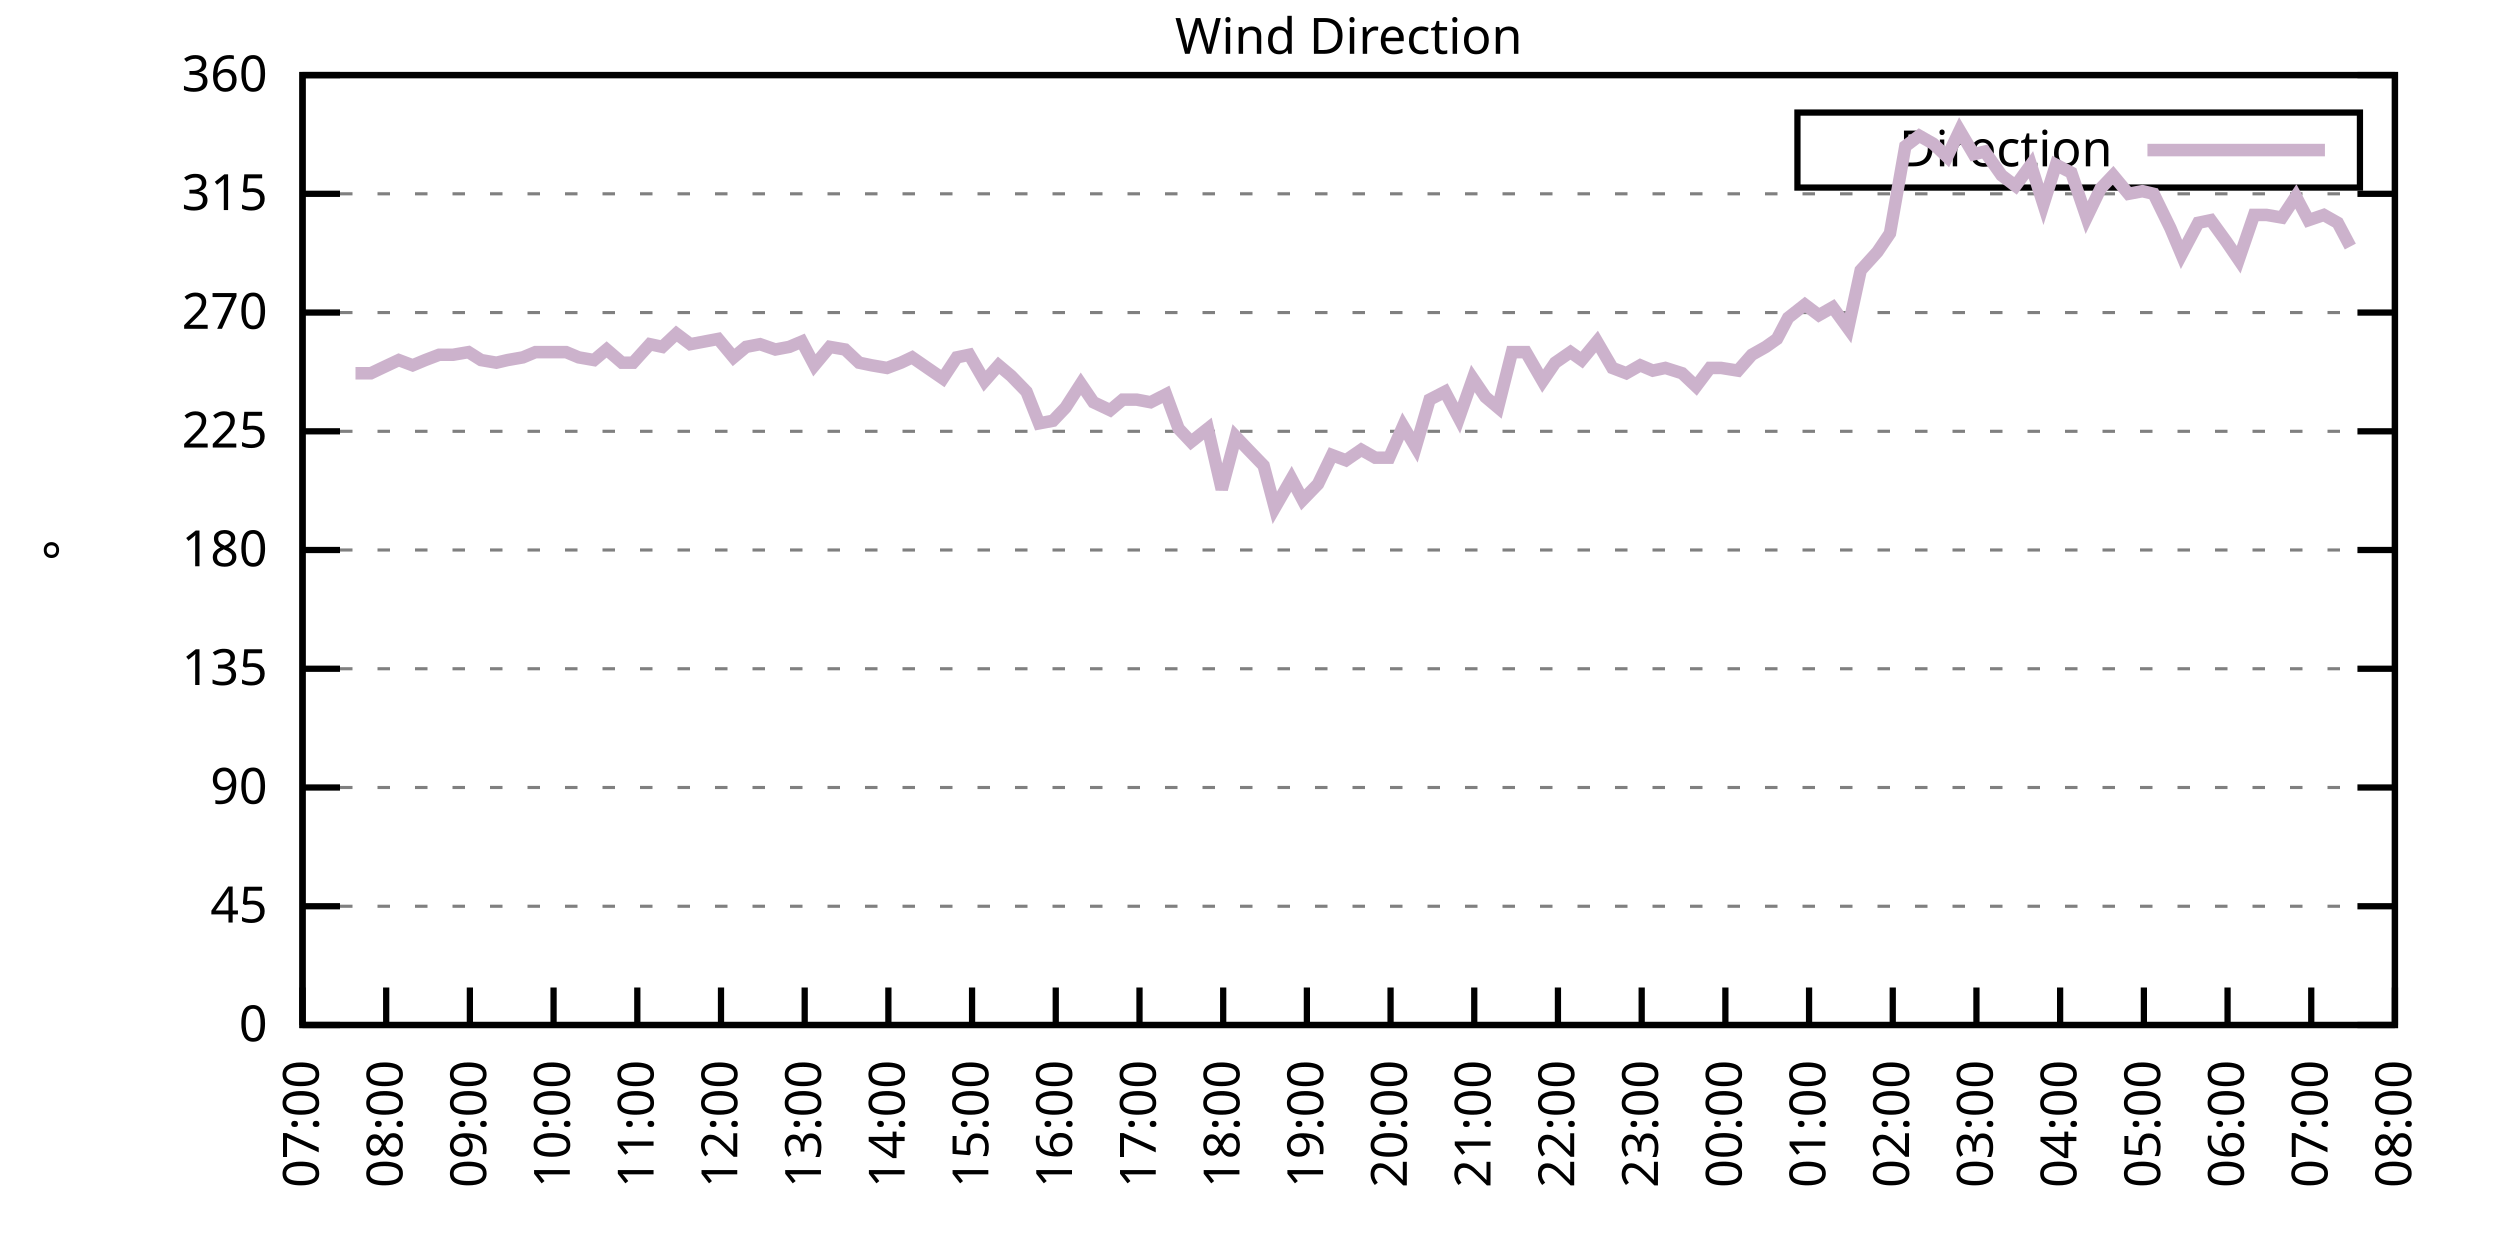
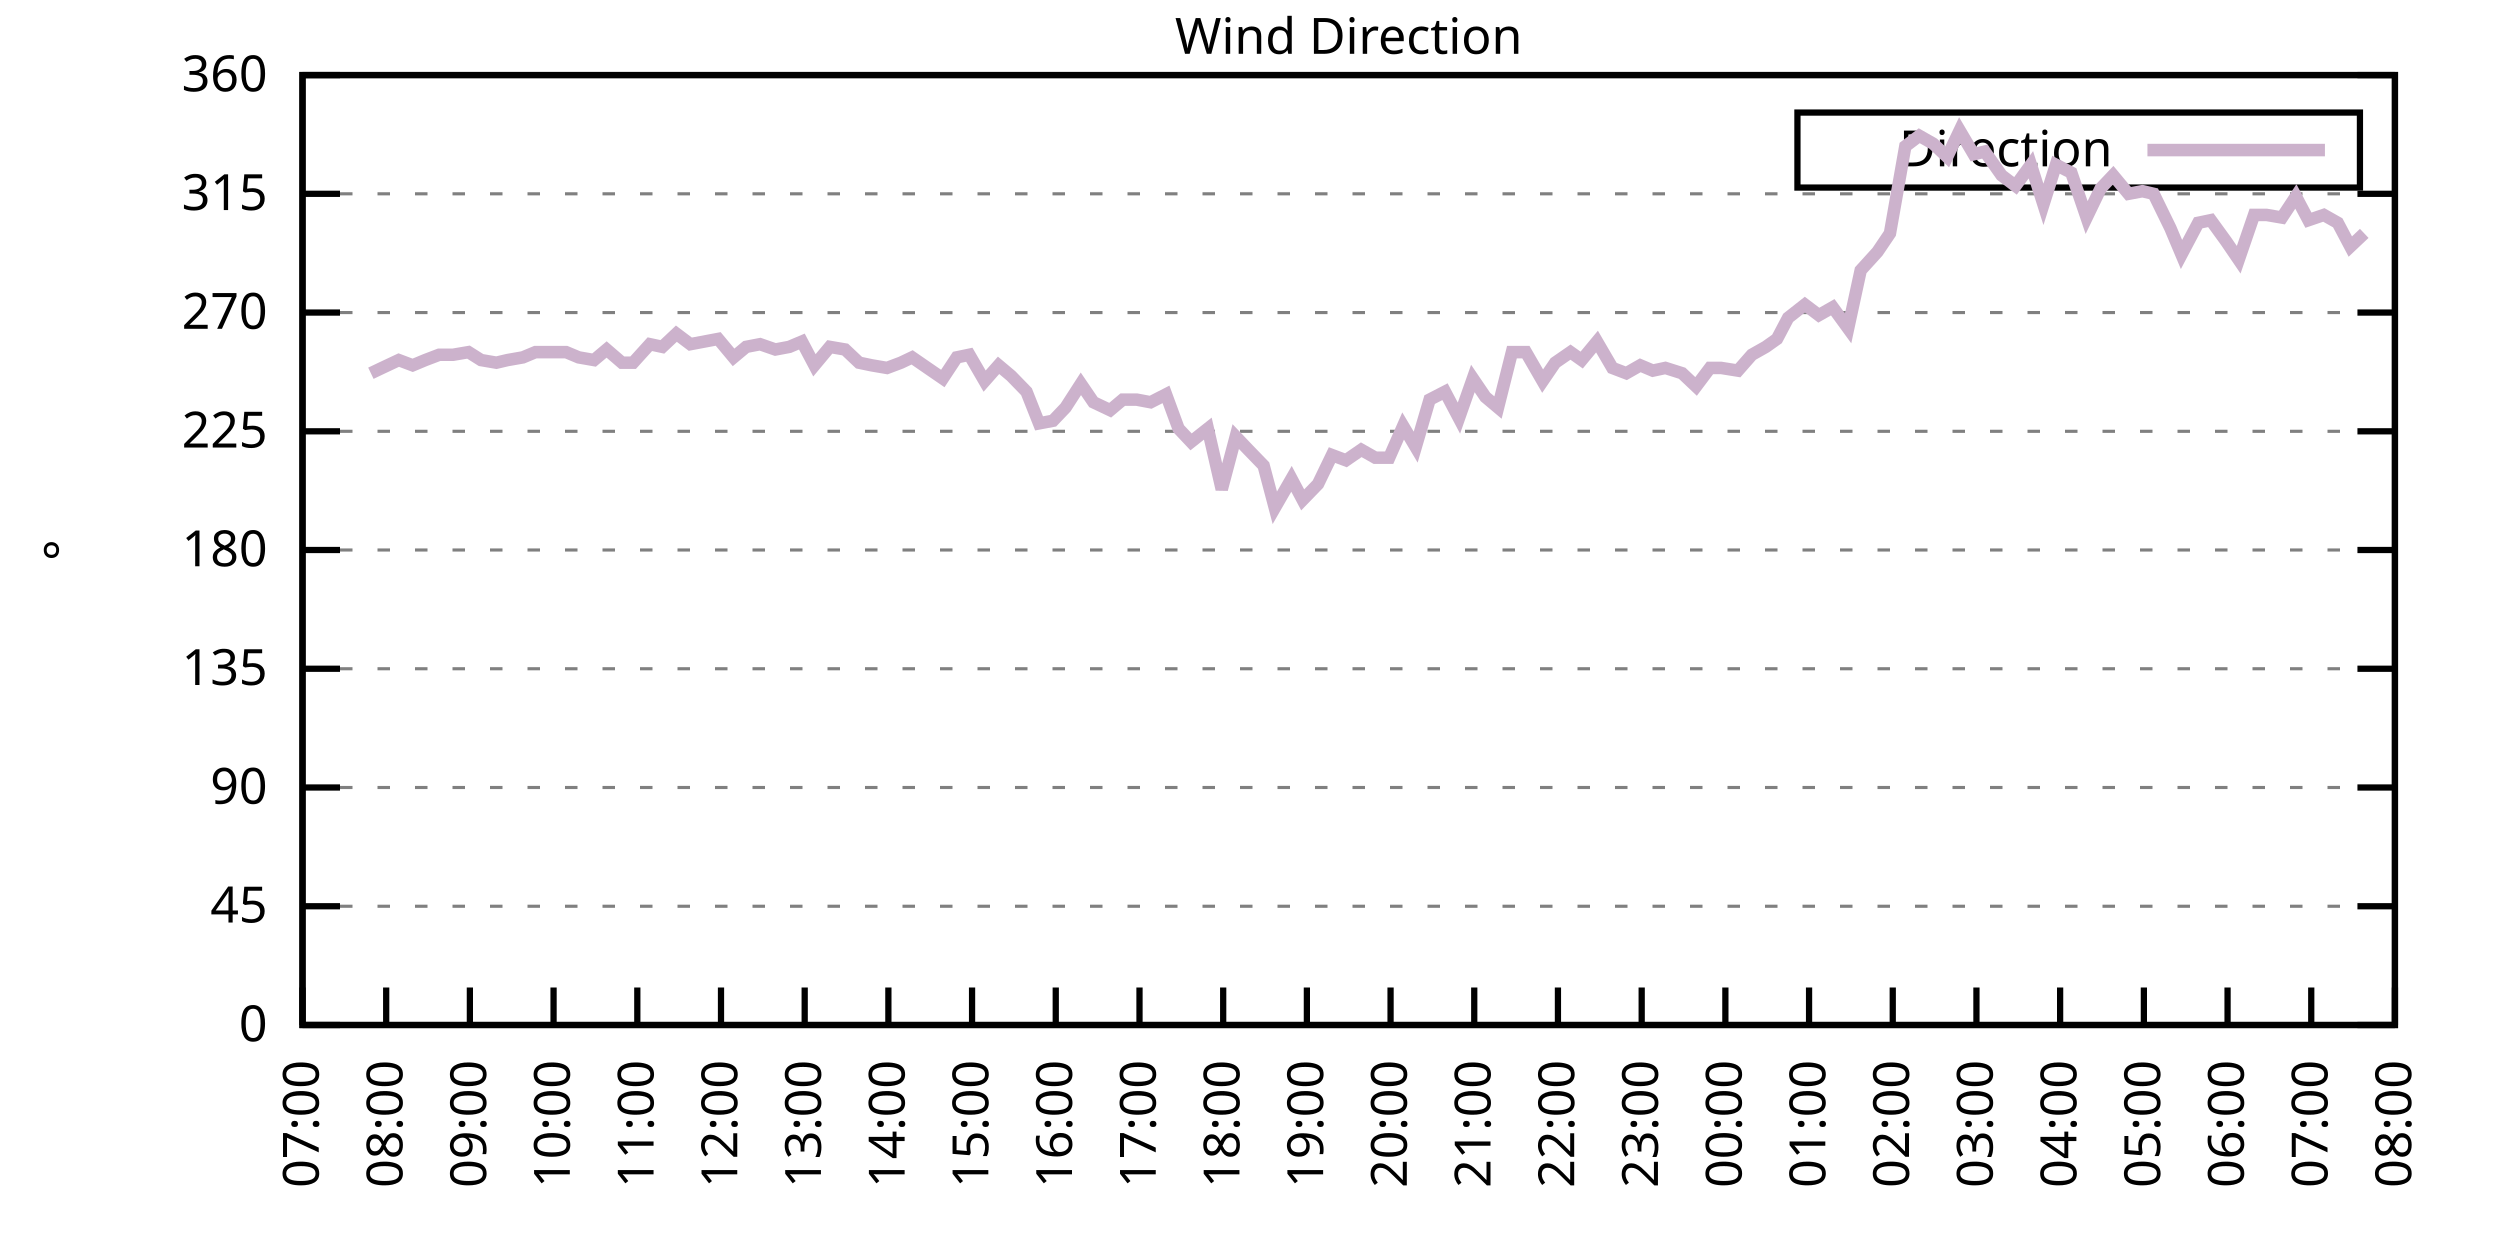
<svg xmlns="http://www.w3.org/2000/svg" xmlns:xlink="http://www.w3.org/1999/xlink" width="400" height="200" viewBox="0 0 400 200">
  <g id="gnuplot_canvas">
    <rect x="0" y="0" width="400" height="200" fill="none" />
    <defs>
      <circle id="gpDot" r="0.5" stroke-width="0.5" stroke="currentColor" />
      <path id="gpPt0" stroke-width="0.333" stroke="currentColor" d="M-1,0 h2 M0,-1 v2" />
      <path id="gpPt1" stroke-width="0.333" stroke="currentColor" d="M-1,-1 L1,1 M1,-1 L-1,1" />
      <path id="gpPt2" stroke-width="0.333" stroke="currentColor" d="M-1,0 L1,0 M0,-1 L0,1 M-1,-1 L1,1 M-1,1 L1,-1" />
      <rect id="gpPt3" stroke-width="0.333" stroke="currentColor" x="-1" y="-1" width="2" height="2" />
      <rect id="gpPt4" stroke-width="0.333" stroke="currentColor" fill="currentColor" x="-1" y="-1" width="2" height="2" />
      <circle id="gpPt5" stroke-width="0.333" stroke="currentColor" cx="0" cy="0" r="1" />
      <use xlink:href="#gpPt5" id="gpPt6" fill="currentColor" stroke="none" />
      <path id="gpPt7" stroke-width="0.333" stroke="currentColor" d="M0,-1.33 L-1.33,0.67 L1.33,0.67 z" />
      <use xlink:href="#gpPt7" id="gpPt8" fill="currentColor" stroke="none" />
      <use xlink:href="#gpPt7" id="gpPt9" stroke="currentColor" transform="rotate(180)" />
      <use xlink:href="#gpPt9" id="gpPt10" fill="currentColor" stroke="none" />
      <use xlink:href="#gpPt3" id="gpPt11" stroke="currentColor" transform="rotate(45)" />
      <use xlink:href="#gpPt11" id="gpPt12" fill="currentColor" stroke="none" />
      <path id="gpPt13" stroke-width="0.333" stroke="currentColor" d="M0,1.330 L1.265,0.411 L0.782,-1.067 L-0.782,-1.076 L-1.265,0.411 z" />
      <use xlink:href="#gpPt13" id="gpPt14" fill="currentColor" stroke="none" />
      <filter id="textbox" filterUnits="objectBoundingBox" x="0" y="0" height="1" width="1">
        <feFlood flood-color="white" flood-opacity="1" result="bgnd" />
        <feComposite in="SourceGraphic" in2="bgnd" operator="atop" />
      </filter>
      <filter id="greybox" filterUnits="objectBoundingBox" x="0" y="0" height="1" width="1">
        <feFlood flood-color="lightgrey" flood-opacity="1" result="grey" />
        <feComposite in="SourceGraphic" in2="grey" operator="atop" />
      </filter>
    </defs>
    <g fill="none" color="white" stroke="currentColor" stroke-width="1.00" stroke-linecap="butt" stroke-linejoin="miter">
</g>
    <g fill="none" color="black" stroke="currentColor" stroke-width="1.00" stroke-linecap="butt" stroke-linejoin="miter">
      <g stroke="none" shape-rendering="crispEdges">
        <polygon fill="rgb(255, 255, 255)" points="48.40,164.00 383.18,164.00 383.18,12.02 48.40,12.02 " />
      </g>
    </g>
    <g fill="none" color="black" stroke="currentColor" stroke-width="1.00" stroke-linecap="butt" stroke-linejoin="miter">
</g>
    <g fill="none" color="black" stroke="black" stroke-width="0.50" stroke-linecap="butt" stroke-linejoin="miter">
</g>
    <g fill="none" color="gray" stroke="currentColor" stroke-width="0.50" stroke-linecap="butt" stroke-linejoin="miter">
      <path stroke="gray" stroke-dasharray="2,4" class="gridline" d="M48.40,164.00 L383.19,164.00  " />
    </g>
    <g fill="none" color="gray" stroke="gray" stroke-width="1.00" stroke-linecap="butt" stroke-linejoin="miter">
</g>
    <g fill="none" color="black" stroke="currentColor" stroke-width="1.00" stroke-linecap="butt" stroke-linejoin="miter">
      <path stroke="black" d="M48.40,164.00 L54.40,164.00 M383.19,164.00 L377.19,164.00  " />
      <g transform="translate(42.80,166.60)" stroke="none" fill="black" font-family="Sans" font-size="8.00" text-anchor="end">
        <text>
          <tspan font-family="Sans"> 0</tspan>
        </text>
      </g>
    </g>
    <g fill="none" color="black" stroke="currentColor" stroke-width="1.00" stroke-linecap="butt" stroke-linejoin="miter">
</g>
    <g fill="none" color="black" stroke="black" stroke-width="0.50" stroke-linecap="butt" stroke-linejoin="miter">
</g>
    <g fill="none" color="gray" stroke="currentColor" stroke-width="0.50" stroke-linecap="butt" stroke-linejoin="miter">
      <path stroke="gray" stroke-dasharray="2,4" class="gridline" d="M48.40,145.00 L383.19,145.00  " />
    </g>
    <g fill="none" color="gray" stroke="gray" stroke-width="1.00" stroke-linecap="butt" stroke-linejoin="miter">
</g>
    <g fill="none" color="black" stroke="currentColor" stroke-width="1.00" stroke-linecap="butt" stroke-linejoin="miter">
      <path stroke="black" d="M48.40,145.00 L54.40,145.00 M383.19,145.00 L377.19,145.00  " />
      <g transform="translate(42.80,147.60)" stroke="none" fill="black" font-family="Sans" font-size="8.00" text-anchor="end">
        <text>
          <tspan font-family="Sans"> 45</tspan>
        </text>
      </g>
    </g>
    <g fill="none" color="black" stroke="currentColor" stroke-width="1.00" stroke-linecap="butt" stroke-linejoin="miter">
</g>
    <g fill="none" color="black" stroke="black" stroke-width="0.50" stroke-linecap="butt" stroke-linejoin="miter">
</g>
    <g fill="none" color="gray" stroke="currentColor" stroke-width="0.50" stroke-linecap="butt" stroke-linejoin="miter">
      <path stroke="gray" stroke-dasharray="2,4" class="gridline" d="M48.40,126.00 L383.19,126.00  " />
    </g>
    <g fill="none" color="gray" stroke="gray" stroke-width="1.00" stroke-linecap="butt" stroke-linejoin="miter">
</g>
    <g fill="none" color="black" stroke="currentColor" stroke-width="1.00" stroke-linecap="butt" stroke-linejoin="miter">
      <path stroke="black" d="M48.40,126.00 L54.40,126.00 M383.19,126.00 L377.19,126.00  " />
      <g transform="translate(42.80,128.60)" stroke="none" fill="black" font-family="Sans" font-size="8.00" text-anchor="end">
        <text>
          <tspan font-family="Sans"> 90</tspan>
        </text>
      </g>
    </g>
    <g fill="none" color="black" stroke="currentColor" stroke-width="1.00" stroke-linecap="butt" stroke-linejoin="miter">
</g>
    <g fill="none" color="black" stroke="black" stroke-width="0.50" stroke-linecap="butt" stroke-linejoin="miter">
</g>
    <g fill="none" color="gray" stroke="currentColor" stroke-width="0.50" stroke-linecap="butt" stroke-linejoin="miter">
      <path stroke="gray" stroke-dasharray="2,4" class="gridline" d="M48.40,107.00 L383.19,107.00  " />
    </g>
    <g fill="none" color="gray" stroke="gray" stroke-width="1.00" stroke-linecap="butt" stroke-linejoin="miter">
</g>
    <g fill="none" color="black" stroke="currentColor" stroke-width="1.00" stroke-linecap="butt" stroke-linejoin="miter">
      <path stroke="black" d="M48.40,107.00 L54.40,107.00 M383.19,107.00 L377.19,107.00  " />
      <g transform="translate(42.80,109.60)" stroke="none" fill="black" font-family="Sans" font-size="8.00" text-anchor="end">
        <text>
          <tspan font-family="Sans"> 135</tspan>
        </text>
      </g>
    </g>
    <g fill="none" color="black" stroke="currentColor" stroke-width="1.00" stroke-linecap="butt" stroke-linejoin="miter">
</g>
    <g fill="none" color="black" stroke="black" stroke-width="0.50" stroke-linecap="butt" stroke-linejoin="miter">
</g>
    <g fill="none" color="gray" stroke="currentColor" stroke-width="0.50" stroke-linecap="butt" stroke-linejoin="miter">
      <path stroke="gray" stroke-dasharray="2,4" class="gridline" d="M48.40,88.00 L383.19,88.00  " />
    </g>
    <g fill="none" color="gray" stroke="gray" stroke-width="1.00" stroke-linecap="butt" stroke-linejoin="miter">
</g>
    <g fill="none" color="black" stroke="currentColor" stroke-width="1.00" stroke-linecap="butt" stroke-linejoin="miter">
      <path stroke="black" d="M48.40,88.00 L54.40,88.00 M383.19,88.00 L377.19,88.00  " />
      <g transform="translate(42.80,90.60)" stroke="none" fill="black" font-family="Sans" font-size="8.00" text-anchor="end">
        <text>
          <tspan font-family="Sans"> 180</tspan>
        </text>
      </g>
    </g>
    <g fill="none" color="black" stroke="currentColor" stroke-width="1.00" stroke-linecap="butt" stroke-linejoin="miter">
</g>
    <g fill="none" color="black" stroke="black" stroke-width="0.50" stroke-linecap="butt" stroke-linejoin="miter">
</g>
    <g fill="none" color="gray" stroke="currentColor" stroke-width="0.50" stroke-linecap="butt" stroke-linejoin="miter">
      <path stroke="gray" stroke-dasharray="2,4" class="gridline" d="M48.40,69.01 L383.19,69.01  " />
    </g>
    <g fill="none" color="gray" stroke="gray" stroke-width="1.00" stroke-linecap="butt" stroke-linejoin="miter">
</g>
    <g fill="none" color="black" stroke="currentColor" stroke-width="1.00" stroke-linecap="butt" stroke-linejoin="miter">
      <path stroke="black" d="M48.40,69.01 L54.40,69.01 M383.19,69.01 L377.19,69.01  " />
      <g transform="translate(42.80,71.61)" stroke="none" fill="black" font-family="Sans" font-size="8.00" text-anchor="end">
        <text>
          <tspan font-family="Sans"> 225</tspan>
        </text>
      </g>
    </g>
    <g fill="none" color="black" stroke="currentColor" stroke-width="1.00" stroke-linecap="butt" stroke-linejoin="miter">
</g>
    <g fill="none" color="black" stroke="black" stroke-width="0.50" stroke-linecap="butt" stroke-linejoin="miter">
</g>
    <g fill="none" color="gray" stroke="currentColor" stroke-width="0.50" stroke-linecap="butt" stroke-linejoin="miter">
      <path stroke="gray" stroke-dasharray="2,4" class="gridline" d="M48.40,50.01 L383.19,50.01  " />
    </g>
    <g fill="none" color="gray" stroke="gray" stroke-width="1.00" stroke-linecap="butt" stroke-linejoin="miter">
</g>
    <g fill="none" color="black" stroke="currentColor" stroke-width="1.00" stroke-linecap="butt" stroke-linejoin="miter">
      <path stroke="black" d="M48.40,50.01 L54.40,50.01 M383.19,50.01 L377.19,50.01  " />
      <g transform="translate(42.80,52.61)" stroke="none" fill="black" font-family="Sans" font-size="8.00" text-anchor="end">
        <text>
          <tspan font-family="Sans"> 270</tspan>
        </text>
      </g>
    </g>
    <g fill="none" color="black" stroke="currentColor" stroke-width="1.00" stroke-linecap="butt" stroke-linejoin="miter">
</g>
    <g fill="none" color="black" stroke="black" stroke-width="0.50" stroke-linecap="butt" stroke-linejoin="miter">
</g>
    <g fill="none" color="gray" stroke="currentColor" stroke-width="0.50" stroke-linecap="butt" stroke-linejoin="miter">
      <path stroke="gray" stroke-dasharray="2,4" class="gridline" d="M48.40,31.01 L383.19,31.01  " />
    </g>
    <g fill="none" color="gray" stroke="gray" stroke-width="1.00" stroke-linecap="butt" stroke-linejoin="miter">
</g>
    <g fill="none" color="black" stroke="currentColor" stroke-width="1.00" stroke-linecap="butt" stroke-linejoin="miter">
      <path stroke="black" d="M48.40,31.01 L54.40,31.01 M383.19,31.01 L377.19,31.01  " />
      <g transform="translate(42.80,33.61)" stroke="none" fill="black" font-family="Sans" font-size="8.00" text-anchor="end">
        <text>
          <tspan font-family="Sans"> 315</tspan>
        </text>
      </g>
    </g>
    <g fill="none" color="black" stroke="currentColor" stroke-width="1.00" stroke-linecap="butt" stroke-linejoin="miter">
</g>
    <g fill="none" color="black" stroke="black" stroke-width="0.50" stroke-linecap="butt" stroke-linejoin="miter">
</g>
    <g fill="none" color="gray" stroke="currentColor" stroke-width="0.50" stroke-linecap="butt" stroke-linejoin="miter">
      <path stroke="gray" stroke-dasharray="2,4" class="gridline" d="M48.40,12.01 L383.19,12.01  " />
    </g>
    <g fill="none" color="gray" stroke="gray" stroke-width="1.00" stroke-linecap="butt" stroke-linejoin="miter">
</g>
    <g fill="none" color="black" stroke="currentColor" stroke-width="1.00" stroke-linecap="butt" stroke-linejoin="miter">
      <path stroke="black" d="M48.40,12.01 L54.40,12.01 M383.19,12.01 L377.19,12.01  " />
      <g transform="translate(42.80,14.61)" stroke="none" fill="black" font-family="Sans" font-size="8.00" text-anchor="end">
        <text>
          <tspan font-family="Sans"> 360</tspan>
        </text>
      </g>
    </g>
    <g fill="none" color="black" stroke="currentColor" stroke-width="1.00" stroke-linecap="butt" stroke-linejoin="miter">
      <path stroke="black" d="M48.40,164.00 L48.40,158.00  " />
      <g transform="translate(51.00,169.60) rotate(270.00)" stroke="none" fill="black" font-family="Sans" font-size="8.00" text-anchor="end">
        <text>
          <tspan font-family="Sans">07:00</tspan>
        </text>
      </g>
    </g>
    <g fill="none" color="black" stroke="currentColor" stroke-width="1.00" stroke-linecap="butt" stroke-linejoin="miter">
      <path stroke="black" d="M61.79,164.00 L61.79,158.00  " />
      <g transform="translate(64.39,169.60) rotate(270.00)" stroke="none" fill="black" font-family="Sans" font-size="8.00" text-anchor="end">
        <text>
          <tspan font-family="Sans">08:00</tspan>
        </text>
      </g>
    </g>
    <g fill="none" color="black" stroke="currentColor" stroke-width="1.00" stroke-linecap="butt" stroke-linejoin="miter">
      <path stroke="black" d="M75.18,164.00 L75.18,158.00  " />
      <g transform="translate(77.78,169.60) rotate(270.00)" stroke="none" fill="black" font-family="Sans" font-size="8.00" text-anchor="end">
        <text>
          <tspan font-family="Sans">09:00</tspan>
        </text>
      </g>
    </g>
    <g fill="none" color="black" stroke="currentColor" stroke-width="1.00" stroke-linecap="butt" stroke-linejoin="miter">
      <path stroke="black" d="M88.57,164.00 L88.57,158.00  " />
      <g transform="translate(91.17,169.60) rotate(270.00)" stroke="none" fill="black" font-family="Sans" font-size="8.00" text-anchor="end">
        <text>
          <tspan font-family="Sans">10:00</tspan>
        </text>
      </g>
    </g>
    <g fill="none" color="black" stroke="currentColor" stroke-width="1.00" stroke-linecap="butt" stroke-linejoin="miter">
      <path stroke="black" d="M101.97,164.00 L101.97,158.00  " />
      <g transform="translate(104.57,169.60) rotate(270.00)" stroke="none" fill="black" font-family="Sans" font-size="8.00" text-anchor="end">
        <text>
          <tspan font-family="Sans">11:00</tspan>
        </text>
      </g>
    </g>
    <g fill="none" color="black" stroke="currentColor" stroke-width="1.00" stroke-linecap="butt" stroke-linejoin="miter">
      <path stroke="black" d="M115.36,164.00 L115.36,158.00  " />
      <g transform="translate(117.96,169.60) rotate(270.00)" stroke="none" fill="black" font-family="Sans" font-size="8.00" text-anchor="end">
        <text>
          <tspan font-family="Sans">12:00</tspan>
        </text>
      </g>
    </g>
    <g fill="none" color="black" stroke="currentColor" stroke-width="1.00" stroke-linecap="butt" stroke-linejoin="miter">
      <path stroke="black" d="M128.75,164.00 L128.75,158.00  " />
      <g transform="translate(131.35,169.60) rotate(270.00)" stroke="none" fill="black" font-family="Sans" font-size="8.00" text-anchor="end">
        <text>
          <tspan font-family="Sans">13:00</tspan>
        </text>
      </g>
    </g>
    <g fill="none" color="black" stroke="currentColor" stroke-width="1.00" stroke-linecap="butt" stroke-linejoin="miter">
      <path stroke="black" d="M142.14,164.00 L142.14,158.00  " />
      <g transform="translate(144.74,169.60) rotate(270.00)" stroke="none" fill="black" font-family="Sans" font-size="8.00" text-anchor="end">
        <text>
          <tspan font-family="Sans">14:00</tspan>
        </text>
      </g>
    </g>
    <g fill="none" color="black" stroke="currentColor" stroke-width="1.00" stroke-linecap="butt" stroke-linejoin="miter">
      <path stroke="black" d="M155.53,164.00 L155.53,158.00  " />
      <g transform="translate(158.13,169.60) rotate(270.00)" stroke="none" fill="black" font-family="Sans" font-size="8.00" text-anchor="end">
        <text>
          <tspan font-family="Sans">15:00</tspan>
        </text>
      </g>
    </g>
    <g fill="none" color="black" stroke="currentColor" stroke-width="1.00" stroke-linecap="butt" stroke-linejoin="miter">
      <path stroke="black" d="M168.92,164.00 L168.92,158.00  " />
      <g transform="translate(171.52,169.60) rotate(270.00)" stroke="none" fill="black" font-family="Sans" font-size="8.00" text-anchor="end">
        <text>
          <tspan font-family="Sans">16:00</tspan>
        </text>
      </g>
    </g>
    <g fill="none" color="black" stroke="currentColor" stroke-width="1.00" stroke-linecap="butt" stroke-linejoin="miter">
      <path stroke="black" d="M182.32,164.00 L182.32,158.00  " />
      <g transform="translate(184.92,169.60) rotate(270.00)" stroke="none" fill="black" font-family="Sans" font-size="8.00" text-anchor="end">
        <text>
          <tspan font-family="Sans">17:00</tspan>
        </text>
      </g>
    </g>
    <g fill="none" color="black" stroke="currentColor" stroke-width="1.00" stroke-linecap="butt" stroke-linejoin="miter">
      <path stroke="black" d="M195.71,164.00 L195.71,158.00  " />
      <g transform="translate(198.31,169.60) rotate(270.00)" stroke="none" fill="black" font-family="Sans" font-size="8.00" text-anchor="end">
        <text>
          <tspan font-family="Sans">18:00</tspan>
        </text>
      </g>
    </g>
    <g fill="none" color="black" stroke="currentColor" stroke-width="1.00" stroke-linecap="butt" stroke-linejoin="miter">
      <path stroke="black" d="M209.10,164.00 L209.10,158.00  " />
      <g transform="translate(211.70,169.60) rotate(270.00)" stroke="none" fill="black" font-family="Sans" font-size="8.00" text-anchor="end">
        <text>
          <tspan font-family="Sans">19:00</tspan>
        </text>
      </g>
    </g>
    <g fill="none" color="black" stroke="currentColor" stroke-width="1.00" stroke-linecap="butt" stroke-linejoin="miter">
      <path stroke="black" d="M222.49,164.00 L222.49,158.00  " />
      <g transform="translate(225.09,169.60) rotate(270.00)" stroke="none" fill="black" font-family="Sans" font-size="8.00" text-anchor="end">
        <text>
          <tspan font-family="Sans">20:00</tspan>
        </text>
      </g>
    </g>
    <g fill="none" color="black" stroke="currentColor" stroke-width="1.00" stroke-linecap="butt" stroke-linejoin="miter">
      <path stroke="black" d="M235.88,164.00 L235.88,158.00  " />
      <g transform="translate(238.48,169.60) rotate(270.00)" stroke="none" fill="black" font-family="Sans" font-size="8.00" text-anchor="end">
        <text>
          <tspan font-family="Sans">21:00</tspan>
        </text>
      </g>
    </g>
    <g fill="none" color="black" stroke="currentColor" stroke-width="1.00" stroke-linecap="butt" stroke-linejoin="miter">
      <path stroke="black" d="M249.27,164.00 L249.27,158.00  " />
      <g transform="translate(251.87,169.60) rotate(270.00)" stroke="none" fill="black" font-family="Sans" font-size="8.00" text-anchor="end">
        <text>
          <tspan font-family="Sans">22:00</tspan>
        </text>
      </g>
    </g>
    <g fill="none" color="black" stroke="currentColor" stroke-width="1.00" stroke-linecap="butt" stroke-linejoin="miter">
      <path stroke="black" d="M262.67,164.00 L262.67,158.00  " />
      <g transform="translate(265.27,169.60) rotate(270.00)" stroke="none" fill="black" font-family="Sans" font-size="8.00" text-anchor="end">
        <text>
          <tspan font-family="Sans">23:00</tspan>
        </text>
      </g>
    </g>
    <g fill="none" color="black" stroke="currentColor" stroke-width="1.00" stroke-linecap="butt" stroke-linejoin="miter">
      <path stroke="black" d="M276.06,164.00 L276.06,158.00  " />
      <g transform="translate(278.66,169.60) rotate(270.00)" stroke="none" fill="black" font-family="Sans" font-size="8.00" text-anchor="end">
        <text>
          <tspan font-family="Sans">00:00</tspan>
        </text>
      </g>
    </g>
    <g fill="none" color="black" stroke="currentColor" stroke-width="1.00" stroke-linecap="butt" stroke-linejoin="miter">
      <path stroke="black" d="M289.45,164.00 L289.45,158.00  " />
      <g transform="translate(292.05,169.60) rotate(270.00)" stroke="none" fill="black" font-family="Sans" font-size="8.00" text-anchor="end">
        <text>
          <tspan font-family="Sans">01:00</tspan>
        </text>
      </g>
    </g>
    <g fill="none" color="black" stroke="currentColor" stroke-width="1.00" stroke-linecap="butt" stroke-linejoin="miter">
      <path stroke="black" d="M302.84,164.00 L302.84,158.00  " />
      <g transform="translate(305.44,169.60) rotate(270.00)" stroke="none" fill="black" font-family="Sans" font-size="8.00" text-anchor="end">
        <text>
          <tspan font-family="Sans">02:00</tspan>
        </text>
      </g>
    </g>
    <g fill="none" color="black" stroke="currentColor" stroke-width="1.00" stroke-linecap="butt" stroke-linejoin="miter">
      <path stroke="black" d="M316.23,164.00 L316.23,158.00  " />
      <g transform="translate(318.83,169.60) rotate(270.00)" stroke="none" fill="black" font-family="Sans" font-size="8.00" text-anchor="end">
        <text>
          <tspan font-family="Sans">03:00</tspan>
        </text>
      </g>
    </g>
    <g fill="none" color="black" stroke="currentColor" stroke-width="1.00" stroke-linecap="butt" stroke-linejoin="miter">
      <path stroke="black" d="M329.62,164.00 L329.62,158.00  " />
      <g transform="translate(332.22,169.60) rotate(270.00)" stroke="none" fill="black" font-family="Sans" font-size="8.00" text-anchor="end">
        <text>
          <tspan font-family="Sans">04:00</tspan>
        </text>
      </g>
    </g>
    <g fill="none" color="black" stroke="currentColor" stroke-width="1.00" stroke-linecap="butt" stroke-linejoin="miter">
      <path stroke="black" d="M343.02,164.00 L343.02,158.00  " />
      <g transform="translate(345.62,169.60) rotate(270.00)" stroke="none" fill="black" font-family="Sans" font-size="8.00" text-anchor="end">
        <text>
          <tspan font-family="Sans">05:00</tspan>
        </text>
      </g>
    </g>
    <g fill="none" color="black" stroke="currentColor" stroke-width="1.00" stroke-linecap="butt" stroke-linejoin="miter">
      <path stroke="black" d="M356.41,164.00 L356.41,158.00  " />
      <g transform="translate(359.01,169.60) rotate(270.00)" stroke="none" fill="black" font-family="Sans" font-size="8.00" text-anchor="end">
        <text>
          <tspan font-family="Sans">06:00</tspan>
        </text>
      </g>
    </g>
    <g fill="none" color="black" stroke="currentColor" stroke-width="1.00" stroke-linecap="butt" stroke-linejoin="miter">
      <path stroke="black" d="M369.80,164.00 L369.80,158.00  " />
      <g transform="translate(372.40,169.60) rotate(270.00)" stroke="none" fill="black" font-family="Sans" font-size="8.00" text-anchor="end">
        <text>
          <tspan font-family="Sans">07:00</tspan>
        </text>
      </g>
    </g>
    <g fill="none" color="black" stroke="currentColor" stroke-width="1.00" stroke-linecap="butt" stroke-linejoin="miter">
      <path stroke="black" d="M383.19,164.00 L383.19,158.00  " />
      <g transform="translate(385.79,169.60) rotate(270.00)" stroke="none" fill="black" font-family="Sans" font-size="8.00" text-anchor="end">
        <text>
          <tspan font-family="Sans">08:00</tspan>
        </text>
      </g>
    </g>
    <g fill="none" color="black" stroke="currentColor" stroke-width="1.00" stroke-linecap="butt" stroke-linejoin="miter">
</g>
    <g fill="none" color="black" stroke="currentColor" stroke-width="1.00" stroke-linecap="butt" stroke-linejoin="miter">
      <path stroke="black" d="M48.40,12.01 L48.40,164.00 L383.19,164.00 L383.19,12.01 L48.40,12.01 Z  " />
    </g>
    <g fill="none" color="black" stroke="currentColor" stroke-width="1.00" stroke-linecap="butt" stroke-linejoin="miter">
</g>
    <g fill="none" color="black" stroke="currentColor" stroke-width="1.00" stroke-linecap="butt" stroke-linejoin="miter">
      <path stroke="black" d="M287.59,30.01 L287.59,18.01 L377.59,18.01 L377.59,30.01 L287.59,30.01 Z  " />
    </g>
    <g id="Wind_direction_plot_1">
      <g fill="none" color="white" stroke="black" stroke-width="2.00" stroke-linecap="butt" stroke-linejoin="miter">
</g>
      <g fill="none" color="black" stroke="currentColor" stroke-width="2.00" stroke-linecap="butt" stroke-linejoin="miter">
        <g transform="translate(337.99,26.61)" stroke="none" fill="black" font-family="Sans" font-size="8.00" text-anchor="end">
          <text>
            <tspan font-family="Sans">Direction</tspan>
          </text>
        </g>
      </g>
      <g fill="none" color="black" stroke="currentColor" stroke-width="2.00" stroke-linecap="butt" stroke-linejoin="miter">
-         <path stroke="rgb(204, 178, 204)" d="M343.59,24.01 L371.99,24.01 M56.88,59.72 L59.34,59.72 L61.12,58.87 L63.80,57.61 L66.03,58.45 L68.04,57.61   L70.27,56.76 L72.50,56.76 L74.96,56.34 L76.97,57.61 L79.42,58.03 L81.21,57.61 L83.66,57.18 L85.67,56.34   L88.13,56.34 L90.58,56.34 L92.59,57.18 L95.05,57.61 L97.06,55.92 L99.51,58.03 L101.30,58.03 L103.98,55.07   L105.98,55.50 L108.22,53.39 L110.45,55.07 L112.68,54.65 L114.91,54.23 L117.37,57.18 L119.38,55.50 L121.61,55.07   L124.06,55.92 L126.29,55.50 L128.30,54.65 L130.31,58.45 L132.77,55.50 L135.22,55.92 L137.45,58.03 L139.46,58.45   L141.92,58.87 L144.15,58.03 L145.94,57.18 L148.39,58.87 L150.85,60.56 L153.08,57.18 L155.09,56.76 L157.54,60.98   L159.77,58.45 L161.78,60.14 L164.24,62.67 L166.25,67.74 L168.48,67.32 L170.49,65.21 L172.94,61.41 L174.95,64.36   L177.63,65.63 L179.64,63.94 L181.87,63.94 L184.10,64.36 L186.56,63.10 L188.57,68.58 L190.57,70.70 L193.25,68.58   L195.48,78.29 L197.72,69.85 L199.73,71.96 L202.18,74.49 L203.97,81.25 L206.64,76.61 L208.43,79.98 L210.88,77.45   L213.12,72.81 L215.35,73.65 L217.80,71.96 L220.04,73.23 L222.27,73.23 L224.50,68.16 L226.51,71.54 L228.74,63.94   L231.20,62.67 L233.43,66.90 L235.66,60.56 L237.67,63.52 L239.68,65.21 L241.91,56.34 L244.14,56.34 L246.82,60.98   L248.83,58.03 L251.28,56.34 L253.07,57.61 L255.52,54.65 L257.98,58.87 L260.21,59.72 L262.44,58.45 L264.45,59.30   L266.46,58.87 L269.14,59.72 L271.37,61.83 L273.60,58.87 L275.39,58.87 L278.07,59.30 L280.30,56.76 L282.53,55.50   L284.32,54.23 L286.10,50.85 L288.78,48.74 L291.01,50.43 L293.24,49.16 L295.70,52.54 L297.71,43.25 L300.39,40.30   L302.39,37.34 L304.85,23.41 L307.08,21.72 L309.31,22.99 L311.54,25.10 L313.55,20.88 L315.79,24.68 L317.57,24.25   L320.25,28.05 L322.48,29.74 L324.94,26.36 L326.95,32.70 L328.95,26.36 L331.41,27.63 L333.86,34.81 L336.10,30.16   L338.10,28.05 L340.56,31.01 L342.79,30.59 L344.58,31.01 L347.26,36.50 L349.04,40.72 L351.72,35.65 L353.73,35.23   L356.18,38.61 L358.19,41.56 L360.65,34.39 L362.66,34.39 L365.11,34.81 L367.34,31.43 L369.35,35.23 L371.81,34.39   L374.04,35.65 L376.05,39.45  " />
+         <path stroke="rgb(204, 178, 204)" d="M343.59,24.01 L371.99,24.01 M59.34,59.72 L61.12,58.87 L63.80,57.61 L66.03,58.45 L68.04,57.61 L70.27,56.76   L72.50,56.76 L74.96,56.34 L76.97,57.61 L79.42,58.03 L81.21,57.61 L83.66,57.18 L85.67,56.34 L88.13,56.34   L90.58,56.34 L92.59,57.18 L95.05,57.61 L97.06,55.92 L99.51,58.03 L101.30,58.03 L103.98,55.07 L105.98,55.50   L108.22,53.39 L110.45,55.07 L112.68,54.65 L114.91,54.23 L117.37,57.18 L119.38,55.50 L121.61,55.07 L124.06,55.92   L126.29,55.50 L128.30,54.65 L130.31,58.45 L132.77,55.50 L135.22,55.92 L137.45,58.03 L139.46,58.45 L141.92,58.87   L144.15,58.03 L145.94,57.18 L148.39,58.87 L150.85,60.56 L153.08,57.18 L155.09,56.76 L157.54,60.98 L159.77,58.45   L161.78,60.14 L164.24,62.67 L166.25,67.74 L168.48,67.32 L170.49,65.21 L172.94,61.41 L174.95,64.36 L177.63,65.63   L179.64,63.94 L181.87,63.94 L184.10,64.36 L186.56,63.10 L188.57,68.58 L190.57,70.70 L193.25,68.58 L195.48,78.29   L197.72,69.85 L199.73,71.96 L202.18,74.49 L203.97,81.25 L206.64,76.61 L208.43,79.98 L210.88,77.45 L213.12,72.81   L215.35,73.65 L217.80,71.96 L220.04,73.23 L222.27,73.23 L224.50,68.16 L226.51,71.54 L228.74,63.94 L231.20,62.67   L233.43,66.90 L235.66,60.56 L237.67,63.52 L239.68,65.21 L241.91,56.34 L244.14,56.34 L246.82,60.98 L248.83,58.03   L251.28,56.34 L253.07,57.61 L255.52,54.65 L257.98,58.87 L260.21,59.72 L262.44,58.45 L264.45,59.30 L266.46,58.87   L269.14,59.72 L271.37,61.83 L273.60,58.87 L275.39,58.87 L278.07,59.30 L280.30,56.76 L282.53,55.50 L284.32,54.23   L286.10,50.85 L288.78,48.74 L291.01,50.43 L293.24,49.16 L295.70,52.54 L297.71,43.25 L300.39,40.30 L302.39,37.34   L304.85,23.41 L307.08,21.72 L309.31,22.99 L311.54,25.10 L313.55,20.88 L315.79,24.68 L317.57,24.25 L320.25,28.05   L322.48,29.74 L324.94,26.36 L326.95,32.70 L328.95,26.36 L331.41,27.63 L333.86,34.81 L336.10,30.16 L338.10,28.05   L340.56,31.01 L342.79,30.59 L344.58,31.01 L347.26,36.50 L349.04,40.72 L351.72,35.65 L353.73,35.23 L356.18,38.61   L358.19,41.56 L360.65,34.39 L362.66,34.39 L365.11,34.81 L367.34,31.43 L369.35,35.23 L371.81,34.39 L374.04,35.65   L376.05,39.45 L378.28,37.34  " />
      </g>
    </g>
    <g fill="none" color="black" stroke="currentColor" stroke-width="2.00" stroke-linecap="butt" stroke-linejoin="miter">
</g>
    <g fill="none" color="black" stroke="black" stroke-width="1.00" stroke-linecap="butt" stroke-linejoin="miter">
</g>
    <g fill="none" color="black" stroke="currentColor" stroke-width="1.00" stroke-linecap="butt" stroke-linejoin="miter">
      <path stroke="black" d="M48.40,12.01 L48.40,164.00 L383.19,164.00 L383.19,12.01 L48.40,12.01 Z  " />
      <g transform="translate(12.80,88.01) rotate(270.00)" stroke="none" fill="black" font-family="Sans" font-size="8.00" text-anchor="middle">
        <text>
          <tspan font-family="Sans">°</tspan>
        </text>
      </g>
    </g>
    <g fill="none" color="black" stroke="currentColor" stroke-width="1.00" stroke-linecap="butt" stroke-linejoin="miter">
</g>
    <g fill="none" color="black" stroke="currentColor" stroke-width="1.00" stroke-linecap="butt" stroke-linejoin="miter">
      <g transform="translate(215.79,8.61)" stroke="none" fill="black" font-family="Sans" font-size="8.00" text-anchor="middle">
        <text>
          <tspan font-family="Sans">Wind Direction</tspan>
        </text>
      </g>
    </g>
    <g fill="none" color="black" stroke="currentColor" stroke-width="1.00" stroke-linecap="butt" stroke-linejoin="miter">
</g>
  </g>
</svg>
